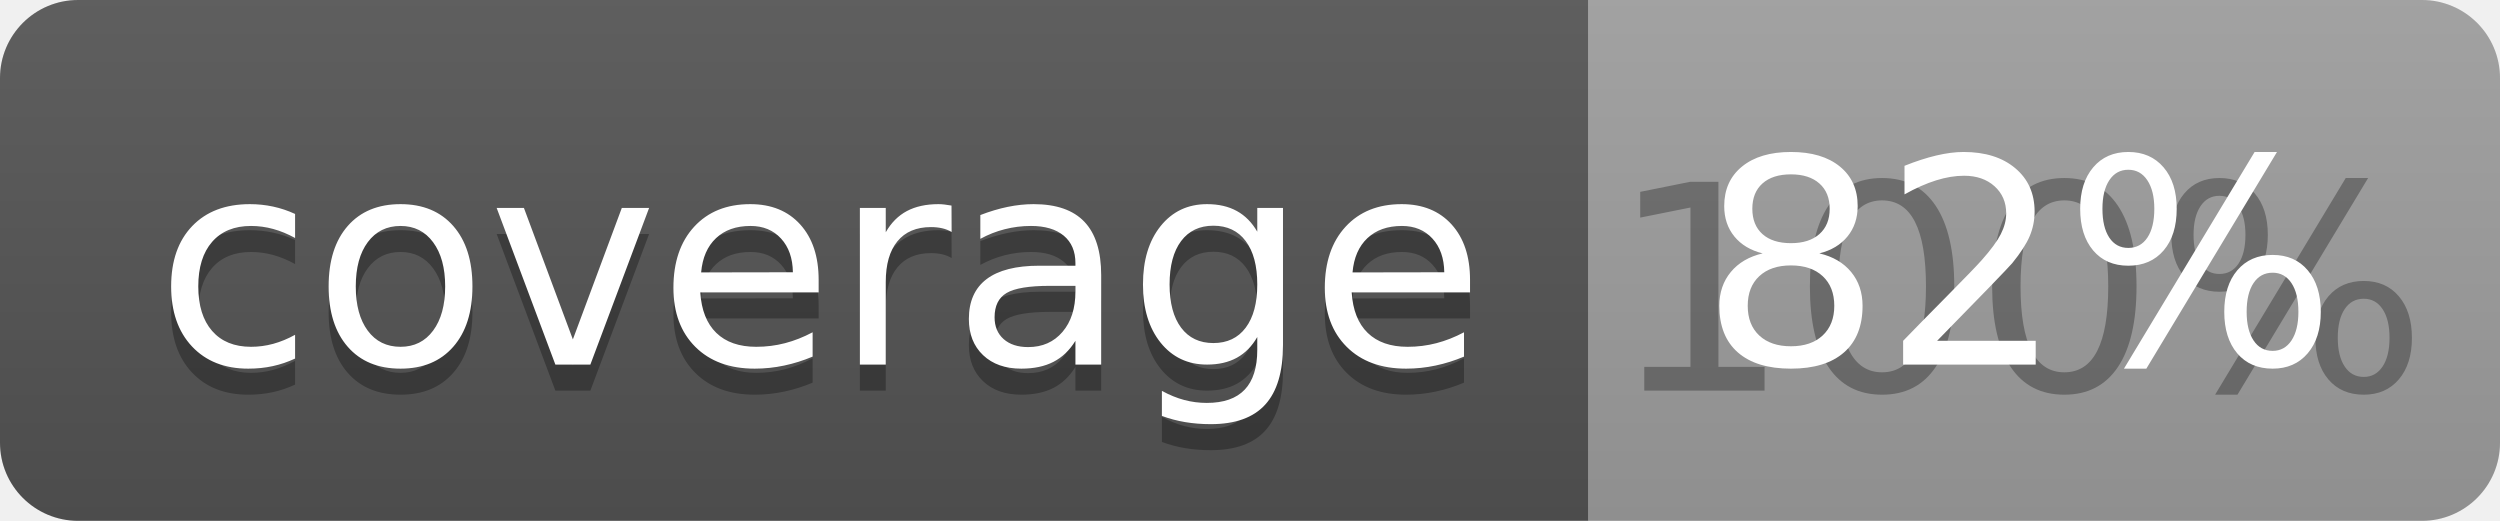
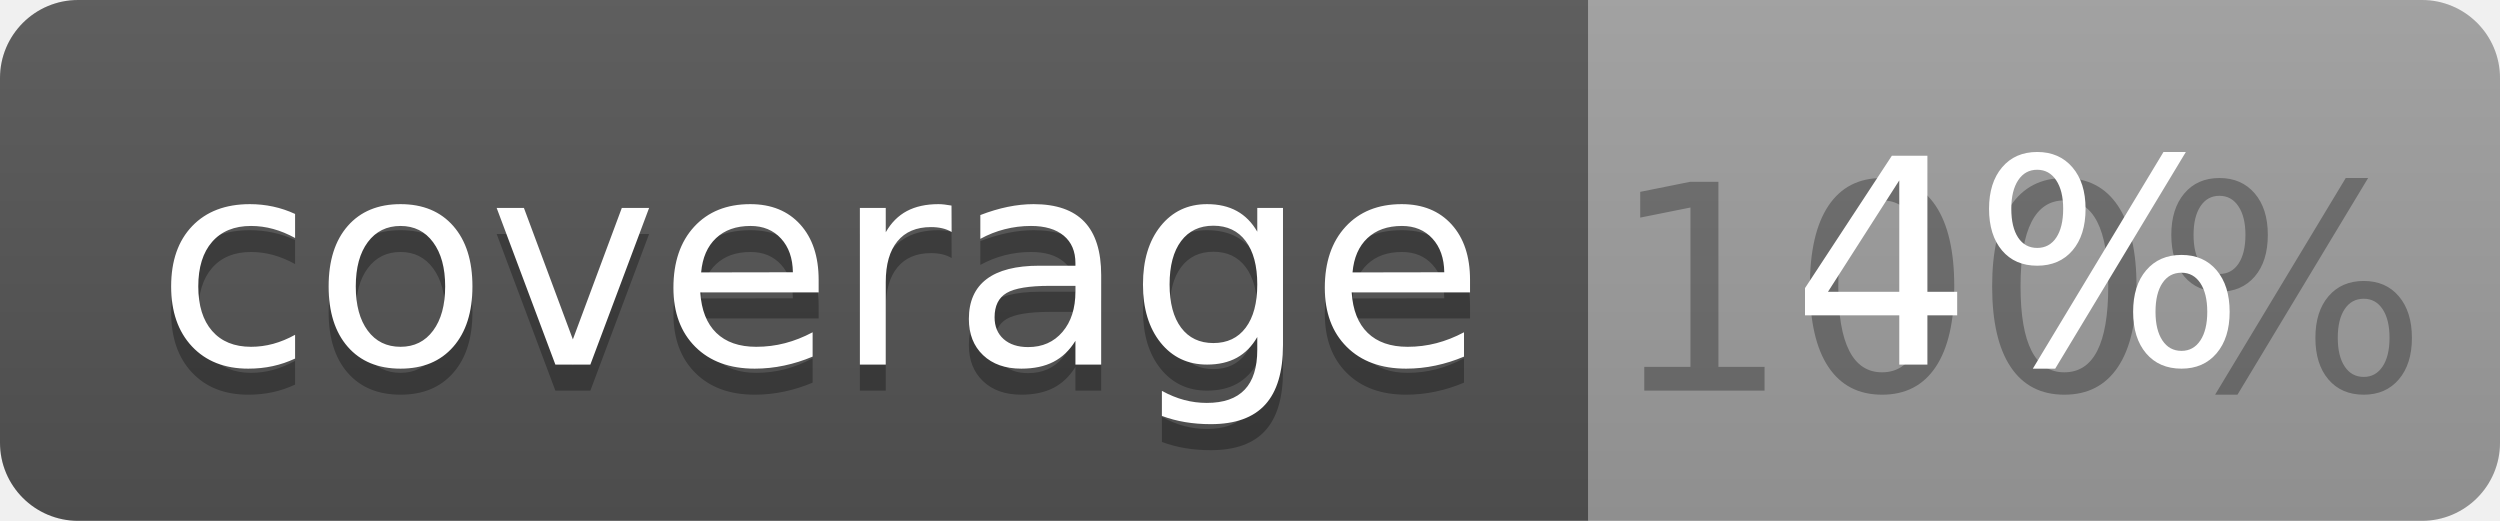
<svg xmlns="http://www.w3.org/2000/svg" width="96" height="20">
  <linearGradient id="b" x2="0" y2="100%">
    <stop offset="0" stop-color="#bbb" stop-opacity=".1" />
    <stop offset="1" stop-opacity=".1" />
  </linearGradient>
  <clipPath id="a">
    <rect width="96" height="20" rx="3" fill="#fff" />
  </clipPath>
  <g clip-path="url(#a)">
    <path fill="#555" d="M0 0h61v20H0z" />
    <path fill="#9F9F9F" d="M61 0h35v20H61z" />
    <path fill="url(#b)" d="M0 0h96v20H0z" />
  </g>
  <g fill="#fff" text-anchor="middle" font-family="DejaVu Sans,Verdana,Geneva,sans-serif" font-size="110">
    <text x="315" y="150" fill="#010101" fill-opacity=".3" transform="scale(.1)" textLength="510">coverage</text>
    <text x="315" y="140" transform="scale(.1)" textLength="510">coverage</text>
    <text x="775" y="150" fill="#010101" fill-opacity=".3" transform="scale(.1)" textLength="250">100%</text>
-     <text x="775" y="140" transform="scale(.1)" textLength="250">82%</text>
+     <text x="775" y="140" transform="scale(.1)" textLength="250">4%</text>
  </g>
</svg>
